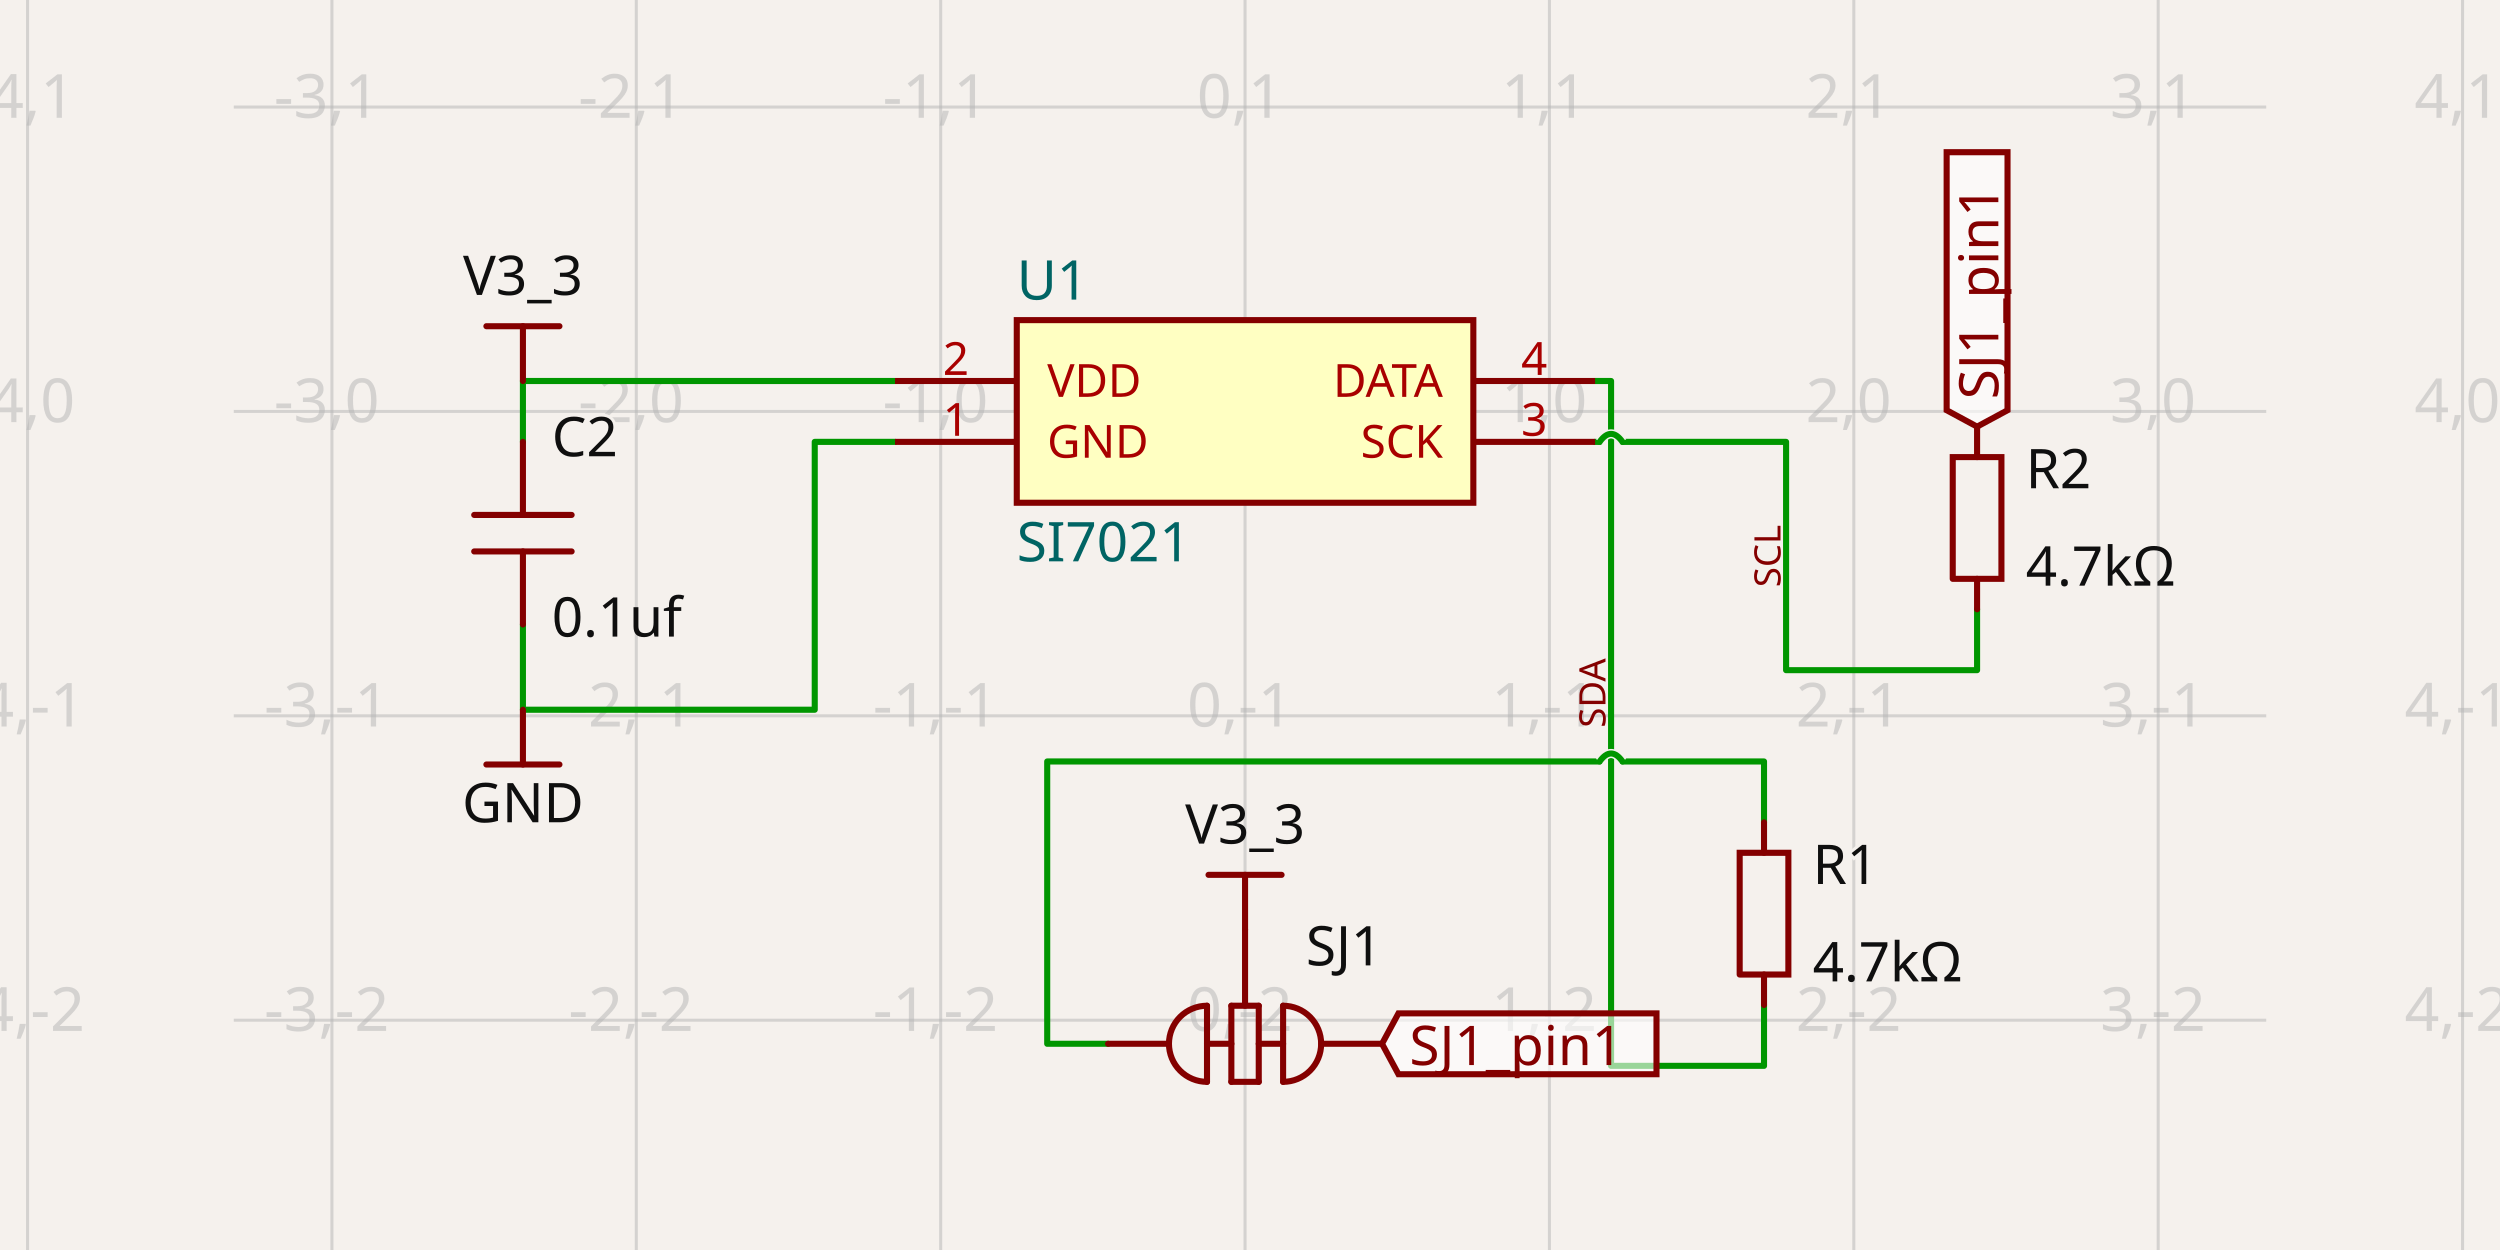
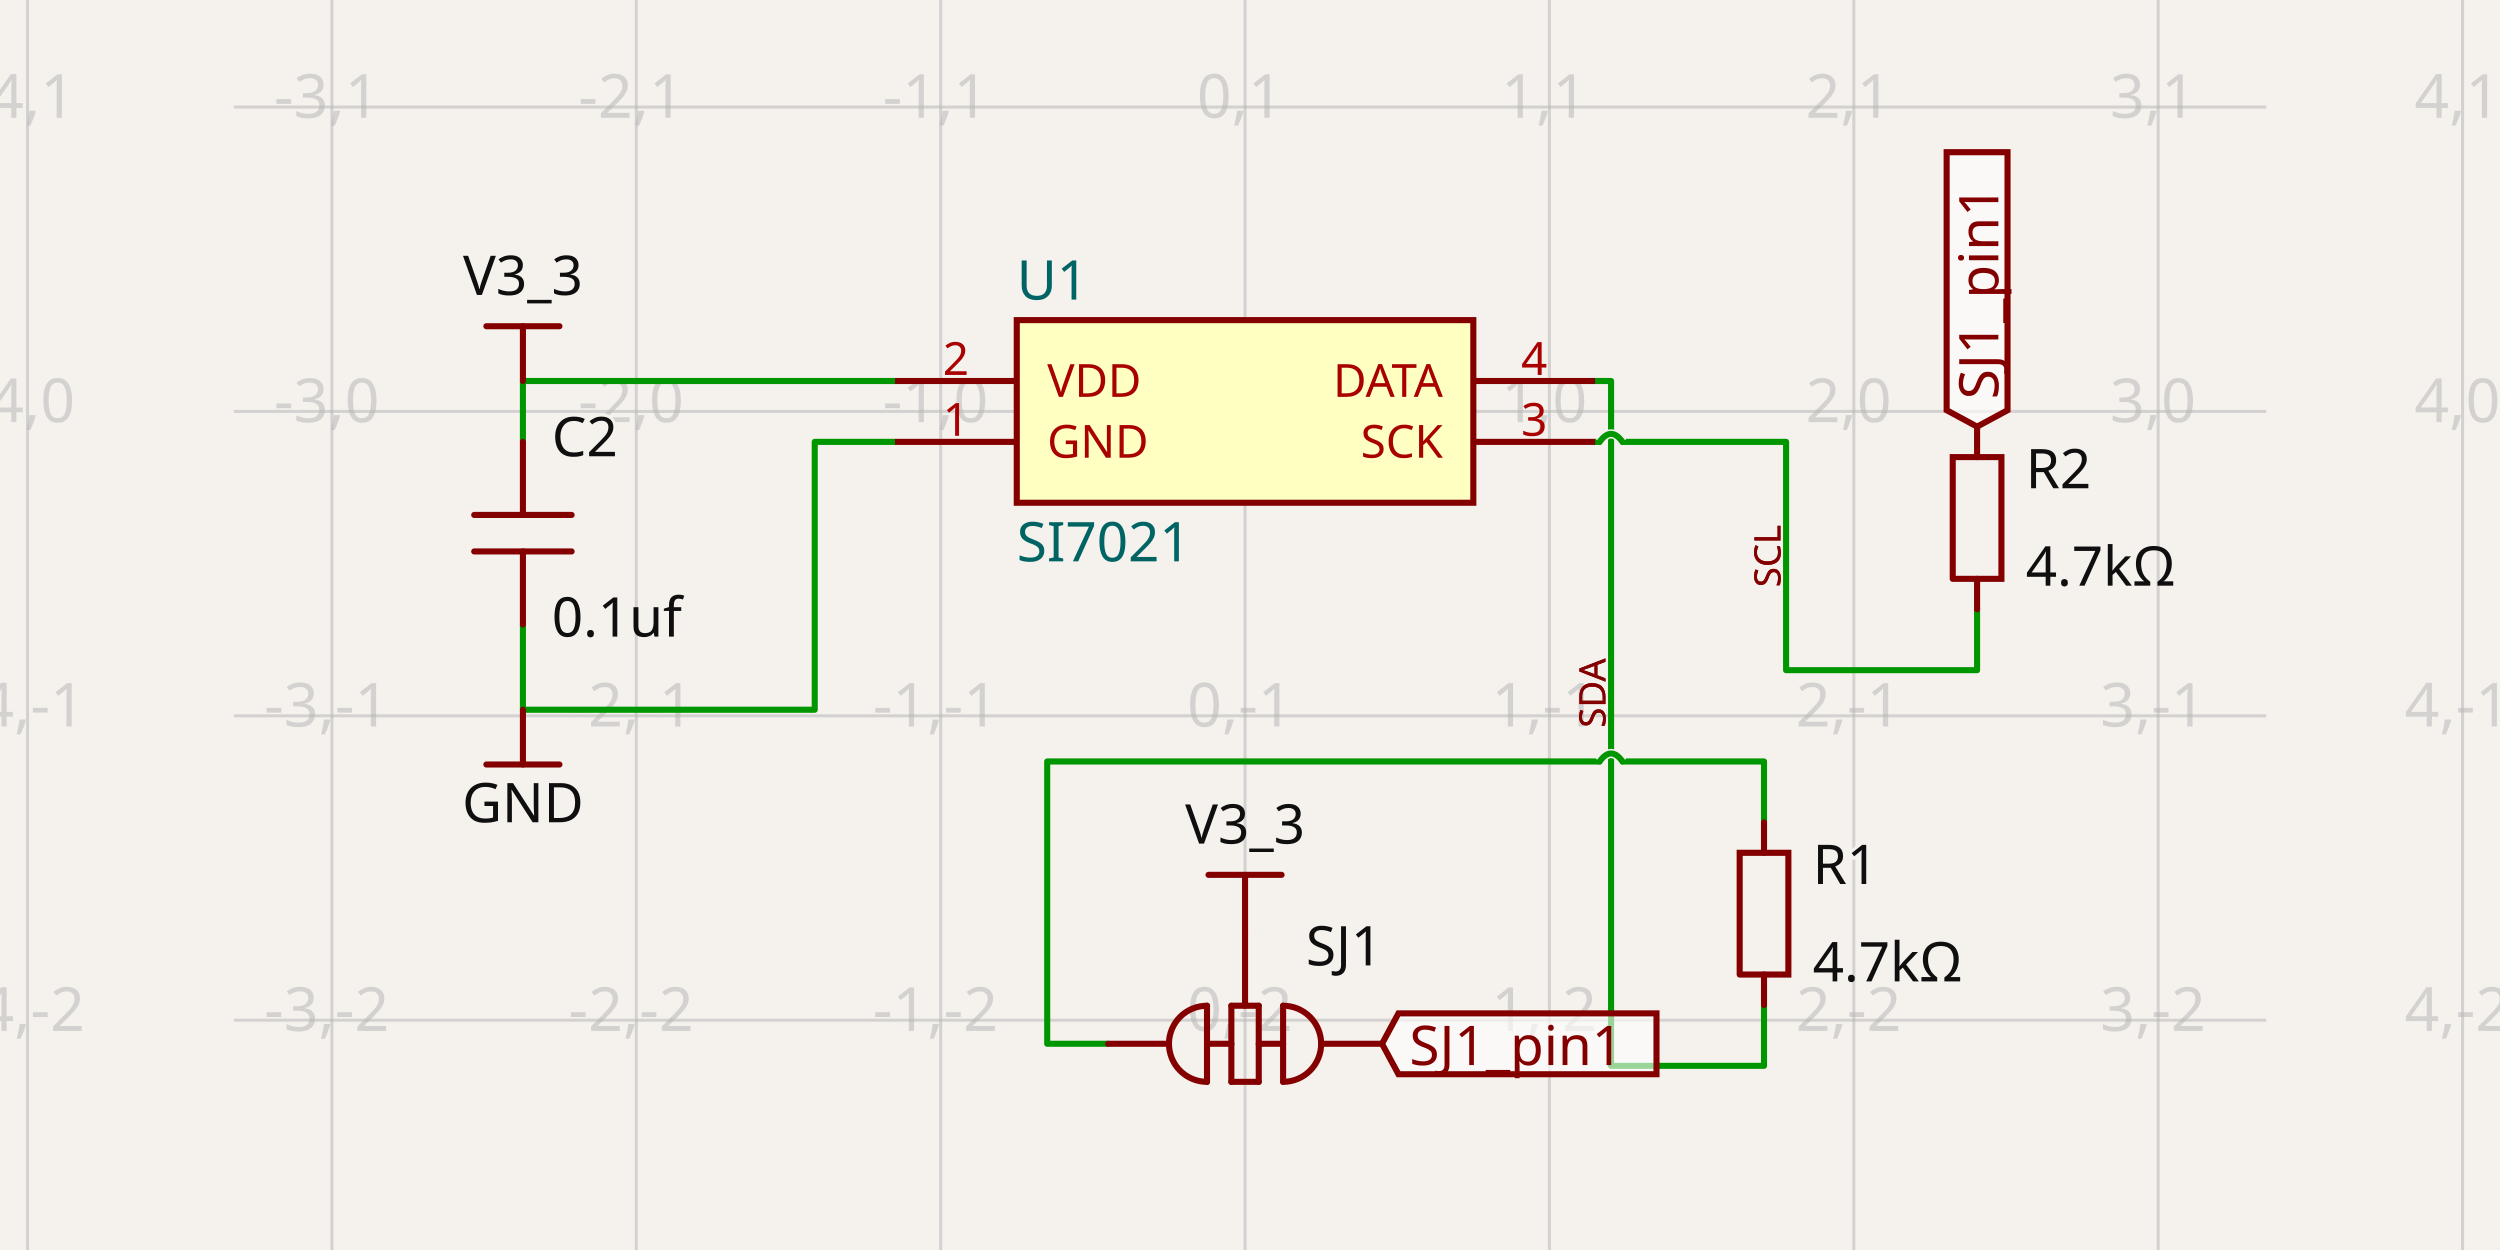
- <svg xmlns="http://www.w3.org/2000/svg" class="tscircuit-schematic" width="1200" height="600" style="background-color: rgb(245, 241, 237)" data-real-to-screen-transform="matrix(146.1015243259,0,0,-146.1015243259,597.6258502297,197.4903004821)" data-software-used-string="@tscircuit/core@0.0.1705">
+ <svg xmlns="http://www.w3.org/2000/svg" class="tscircuit-schematic" width="1200" height="600" style="background-color: rgb(245, 241, 237)" data-real-to-screen-transform="matrix(146.1015243259,0,0,-146.1015243259,597.6258502297,197.4903004821)" data-software-used-string="@tscircuit/core@0.0.1741">
  <style>
              .boundary { fill: rgb(245, 241, 237); }
              .schematic-boundary { fill: none; stroke: #fff; }
              .component { fill: none; stroke: rgb(132, 0, 0); }
              .chip { fill: rgb(255, 255, 194); stroke: rgb(132, 0, 0); }
              .component-pin { fill: none; stroke: rgb(132, 0, 0); }
              .text { font-family: sans-serif; fill: rgb(0, 150, 0); }
              .pin-number { fill: rgb(169, 0, 0); }
              .port-label { fill: rgb(0, 100, 100); }
              .component-name { fill: rgb(0, 100, 100); }
              
            </style>
  <rect class="boundary" x="0" y="0" width="1200" height="600" />
  <g class="grid sch-grid">
    <line x1="13.22" y1="600" x2="13.22" y2="-2.987121661135461e-11" stroke="rgb(181, 181, 181)" stroke-width="1.461" stroke-opacity="0.5" />
    <line x1="159.321" y1="600" x2="159.321" y2="-2.987121661135461e-11" stroke="rgb(181, 181, 181)" stroke-width="1.461" stroke-opacity="0.5" />
    <line x1="305.423" y1="600" x2="305.423" y2="-2.987121661135461e-11" stroke="rgb(181, 181, 181)" stroke-width="1.461" stroke-opacity="0.5" />
    <line x1="451.524" y1="600" x2="451.524" y2="-2.987121661135461e-11" stroke="rgb(181, 181, 181)" stroke-width="1.461" stroke-opacity="0.5" />
    <line x1="597.626" y1="600" x2="597.626" y2="-2.987121661135461e-11" stroke="rgb(181, 181, 181)" stroke-width="1.461" stroke-opacity="0.5" />
    <line x1="743.727" y1="600" x2="743.727" y2="-2.987121661135461e-11" stroke="rgb(181, 181, 181)" stroke-width="1.461" stroke-opacity="0.5" />
    <line x1="889.829" y1="600" x2="889.829" y2="-2.987121661135461e-11" stroke="rgb(181, 181, 181)" stroke-width="1.461" stroke-opacity="0.5" />
    <line x1="1035.93" y1="600" x2="1035.93" y2="-2.987121661135461e-11" stroke="rgb(181, 181, 181)" stroke-width="1.461" stroke-opacity="0.5" />
    <line x1="1182.032" y1="600" x2="1182.032" y2="-2.987121661135461e-11" stroke="rgb(181, 181, 181)" stroke-width="1.461" stroke-opacity="0.5" />
    <line x1="112.204" y1="635.795" x2="1087.796" y2="635.795" stroke="rgb(181, 181, 181)" stroke-width="1.461" stroke-opacity="0.5" />
    <line x1="112.204" y1="489.693" x2="1087.796" y2="489.693" stroke="rgb(181, 181, 181)" stroke-width="1.461" stroke-opacity="0.5" />
    <line x1="112.204" y1="343.592" x2="1087.796" y2="343.592" stroke="rgb(181, 181, 181)" stroke-width="1.461" stroke-opacity="0.5" />
    <line x1="112.204" y1="197.49" x2="1087.796" y2="197.49" stroke="rgb(181, 181, 181)" stroke-width="1.461" stroke-opacity="0.5" />
    <line x1="112.204" y1="51.389" x2="1087.796" y2="51.389" stroke="rgb(181, 181, 181)" stroke-width="1.461" stroke-opacity="0.5" />
    <line x1="112.204" y1="-94.713" x2="1087.796" y2="-94.713" stroke="rgb(181, 181, 181)" stroke-width="1.461" stroke-opacity="0.5" />
    <text x="10.72" y="630.795" fill="rgb(181, 181, 181)" font-size="29.22" fill-opacity="0.5" text-anchor="middle" dominant-baseline="middle" font-family="sans-serif">-4,-3</text>
    <text x="10.72" y="484.693" fill="rgb(181, 181, 181)" font-size="29.22" fill-opacity="0.5" text-anchor="middle" dominant-baseline="middle" font-family="sans-serif">-4,-2</text>
    <text x="10.72" y="338.592" fill="rgb(181, 181, 181)" font-size="29.22" fill-opacity="0.5" text-anchor="middle" dominant-baseline="middle" font-family="sans-serif">-4,-1</text>
    <text x="10.72" y="192.49" fill="rgb(181, 181, 181)" font-size="29.22" fill-opacity="0.5" text-anchor="middle" dominant-baseline="middle" font-family="sans-serif">-4,0</text>
    <text x="10.72" y="46.389" fill="rgb(181, 181, 181)" font-size="29.22" fill-opacity="0.5" text-anchor="middle" dominant-baseline="middle" font-family="sans-serif">-4,1</text>
    <text x="10.72" y="-99.713" fill="rgb(181, 181, 181)" font-size="29.22" fill-opacity="0.5" text-anchor="middle" dominant-baseline="middle" font-family="sans-serif">-4,2</text>
    <text x="156.821" y="630.795" fill="rgb(181, 181, 181)" font-size="29.22" fill-opacity="0.5" text-anchor="middle" dominant-baseline="middle" font-family="sans-serif">-3,-3</text>
    <text x="156.821" y="484.693" fill="rgb(181, 181, 181)" font-size="29.22" fill-opacity="0.5" text-anchor="middle" dominant-baseline="middle" font-family="sans-serif">-3,-2</text>
    <text x="156.821" y="338.592" fill="rgb(181, 181, 181)" font-size="29.22" fill-opacity="0.5" text-anchor="middle" dominant-baseline="middle" font-family="sans-serif">-3,-1</text>
    <text x="156.821" y="192.49" fill="rgb(181, 181, 181)" font-size="29.22" fill-opacity="0.5" text-anchor="middle" dominant-baseline="middle" font-family="sans-serif">-3,0</text>
    <text x="156.821" y="46.389" fill="rgb(181, 181, 181)" font-size="29.22" fill-opacity="0.5" text-anchor="middle" dominant-baseline="middle" font-family="sans-serif">-3,1</text>
    <text x="156.821" y="-99.713" fill="rgb(181, 181, 181)" font-size="29.22" fill-opacity="0.5" text-anchor="middle" dominant-baseline="middle" font-family="sans-serif">-3,2</text>
    <text x="302.923" y="630.795" fill="rgb(181, 181, 181)" font-size="29.22" fill-opacity="0.5" text-anchor="middle" dominant-baseline="middle" font-family="sans-serif">-2,-3</text>
    <text x="302.923" y="484.693" fill="rgb(181, 181, 181)" font-size="29.22" fill-opacity="0.5" text-anchor="middle" dominant-baseline="middle" font-family="sans-serif">-2,-2</text>
    <text x="302.923" y="338.592" fill="rgb(181, 181, 181)" font-size="29.22" fill-opacity="0.5" text-anchor="middle" dominant-baseline="middle" font-family="sans-serif">-2,-1</text>
    <text x="302.923" y="192.49" fill="rgb(181, 181, 181)" font-size="29.22" fill-opacity="0.5" text-anchor="middle" dominant-baseline="middle" font-family="sans-serif">-2,0</text>
    <text x="302.923" y="46.389" fill="rgb(181, 181, 181)" font-size="29.22" fill-opacity="0.5" text-anchor="middle" dominant-baseline="middle" font-family="sans-serif">-2,1</text>
    <text x="302.923" y="-99.713" fill="rgb(181, 181, 181)" font-size="29.22" fill-opacity="0.5" text-anchor="middle" dominant-baseline="middle" font-family="sans-serif">-2,2</text>
    <text x="449.024" y="630.795" fill="rgb(181, 181, 181)" font-size="29.22" fill-opacity="0.5" text-anchor="middle" dominant-baseline="middle" font-family="sans-serif">-1,-3</text>
    <text x="449.024" y="484.693" fill="rgb(181, 181, 181)" font-size="29.22" fill-opacity="0.5" text-anchor="middle" dominant-baseline="middle" font-family="sans-serif">-1,-2</text>
    <text x="449.024" y="338.592" fill="rgb(181, 181, 181)" font-size="29.22" fill-opacity="0.5" text-anchor="middle" dominant-baseline="middle" font-family="sans-serif">-1,-1</text>
    <text x="449.024" y="192.49" fill="rgb(181, 181, 181)" font-size="29.22" fill-opacity="0.5" text-anchor="middle" dominant-baseline="middle" font-family="sans-serif">-1,0</text>
    <text x="449.024" y="46.389" fill="rgb(181, 181, 181)" font-size="29.22" fill-opacity="0.5" text-anchor="middle" dominant-baseline="middle" font-family="sans-serif">-1,1</text>
    <text x="449.024" y="-99.713" fill="rgb(181, 181, 181)" font-size="29.22" fill-opacity="0.5" text-anchor="middle" dominant-baseline="middle" font-family="sans-serif">-1,2</text>
    <text x="595.126" y="630.795" fill="rgb(181, 181, 181)" font-size="29.22" fill-opacity="0.5" text-anchor="middle" dominant-baseline="middle" font-family="sans-serif">0,-3</text>
    <text x="595.126" y="484.693" fill="rgb(181, 181, 181)" font-size="29.22" fill-opacity="0.5" text-anchor="middle" dominant-baseline="middle" font-family="sans-serif">0,-2</text>
    <text x="595.126" y="338.592" fill="rgb(181, 181, 181)" font-size="29.22" fill-opacity="0.5" text-anchor="middle" dominant-baseline="middle" font-family="sans-serif">0,-1</text>
    <text x="595.126" y="192.49" fill="rgb(181, 181, 181)" font-size="29.22" fill-opacity="0.5" text-anchor="middle" dominant-baseline="middle" font-family="sans-serif">0,0</text>
    <text x="595.126" y="46.389" fill="rgb(181, 181, 181)" font-size="29.22" fill-opacity="0.5" text-anchor="middle" dominant-baseline="middle" font-family="sans-serif">0,1</text>
    <text x="595.126" y="-99.713" fill="rgb(181, 181, 181)" font-size="29.22" fill-opacity="0.5" text-anchor="middle" dominant-baseline="middle" font-family="sans-serif">0,2</text>
    <text x="741.227" y="630.795" fill="rgb(181, 181, 181)" font-size="29.22" fill-opacity="0.5" text-anchor="middle" dominant-baseline="middle" font-family="sans-serif">1,-3</text>
    <text x="741.227" y="484.693" fill="rgb(181, 181, 181)" font-size="29.22" fill-opacity="0.5" text-anchor="middle" dominant-baseline="middle" font-family="sans-serif">1,-2</text>
    <text x="741.227" y="338.592" fill="rgb(181, 181, 181)" font-size="29.22" fill-opacity="0.5" text-anchor="middle" dominant-baseline="middle" font-family="sans-serif">1,-1</text>
    <text x="741.227" y="192.49" fill="rgb(181, 181, 181)" font-size="29.22" fill-opacity="0.5" text-anchor="middle" dominant-baseline="middle" font-family="sans-serif">1,0</text>
    <text x="741.227" y="46.389" fill="rgb(181, 181, 181)" font-size="29.22" fill-opacity="0.5" text-anchor="middle" dominant-baseline="middle" font-family="sans-serif">1,1</text>
    <text x="741.227" y="-99.713" fill="rgb(181, 181, 181)" font-size="29.22" fill-opacity="0.5" text-anchor="middle" dominant-baseline="middle" font-family="sans-serif">1,2</text>
    <text x="887.329" y="630.795" fill="rgb(181, 181, 181)" font-size="29.22" fill-opacity="0.5" text-anchor="middle" dominant-baseline="middle" font-family="sans-serif">2,-3</text>
    <text x="887.329" y="484.693" fill="rgb(181, 181, 181)" font-size="29.22" fill-opacity="0.5" text-anchor="middle" dominant-baseline="middle" font-family="sans-serif">2,-2</text>
    <text x="887.329" y="338.592" fill="rgb(181, 181, 181)" font-size="29.22" fill-opacity="0.5" text-anchor="middle" dominant-baseline="middle" font-family="sans-serif">2,-1</text>
    <text x="887.329" y="192.49" fill="rgb(181, 181, 181)" font-size="29.22" fill-opacity="0.5" text-anchor="middle" dominant-baseline="middle" font-family="sans-serif">2,0</text>
    <text x="887.329" y="46.389" fill="rgb(181, 181, 181)" font-size="29.22" fill-opacity="0.5" text-anchor="middle" dominant-baseline="middle" font-family="sans-serif">2,1</text>
    <text x="887.329" y="-99.713" fill="rgb(181, 181, 181)" font-size="29.22" fill-opacity="0.5" text-anchor="middle" dominant-baseline="middle" font-family="sans-serif">2,2</text>
    <text x="1033.43" y="630.795" fill="rgb(181, 181, 181)" font-size="29.22" fill-opacity="0.5" text-anchor="middle" dominant-baseline="middle" font-family="sans-serif">3,-3</text>
    <text x="1033.43" y="484.693" fill="rgb(181, 181, 181)" font-size="29.22" fill-opacity="0.5" text-anchor="middle" dominant-baseline="middle" font-family="sans-serif">3,-2</text>
    <text x="1033.43" y="338.592" fill="rgb(181, 181, 181)" font-size="29.22" fill-opacity="0.5" text-anchor="middle" dominant-baseline="middle" font-family="sans-serif">3,-1</text>
    <text x="1033.43" y="192.49" fill="rgb(181, 181, 181)" font-size="29.22" fill-opacity="0.5" text-anchor="middle" dominant-baseline="middle" font-family="sans-serif">3,0</text>
    <text x="1033.43" y="46.389" fill="rgb(181, 181, 181)" font-size="29.22" fill-opacity="0.5" text-anchor="middle" dominant-baseline="middle" font-family="sans-serif">3,1</text>
    <text x="1033.43" y="-99.713" fill="rgb(181, 181, 181)" font-size="29.22" fill-opacity="0.5" text-anchor="middle" dominant-baseline="middle" font-family="sans-serif">3,2</text>
    <text x="1179.532" y="630.795" fill="rgb(181, 181, 181)" font-size="29.22" fill-opacity="0.5" text-anchor="middle" dominant-baseline="middle" font-family="sans-serif">4,-3</text>
    <text x="1179.532" y="484.693" fill="rgb(181, 181, 181)" font-size="29.22" fill-opacity="0.5" text-anchor="middle" dominant-baseline="middle" font-family="sans-serif">4,-2</text>
    <text x="1179.532" y="338.592" fill="rgb(181, 181, 181)" font-size="29.22" fill-opacity="0.5" text-anchor="middle" dominant-baseline="middle" font-family="sans-serif">4,-1</text>
    <text x="1179.532" y="192.49" fill="rgb(181, 181, 181)" font-size="29.22" fill-opacity="0.5" text-anchor="middle" dominant-baseline="middle" font-family="sans-serif">4,0</text>
    <text x="1179.532" y="46.389" fill="rgb(181, 181, 181)" font-size="29.22" fill-opacity="0.5" text-anchor="middle" dominant-baseline="middle" font-family="sans-serif">4,1</text>
    <text x="1179.532" y="-99.713" fill="rgb(181, 181, 181)" font-size="29.22" fill-opacity="0.5" text-anchor="middle" dominant-baseline="middle" font-family="sans-serif">4,2</text>
  </g>
  <g class="trace sch-trace" data-layer="base" data-circuit-json-type="schematic_trace" data-schematic-trace-id="schematic_trace_0" data-subcircuit-connectivity-map-key="unnamedsubcircuitsubcircuit_source_group_0_connectivity_net1">
    <path d="M 251 212.1 L 251 200.412 L 251 182.88 L 429.609 182.88" class="trace-invisible-hover-outline sch-trace-hitbox" stroke="rgb(0, 150, 0)" fill="none" stroke-width="23.376px" stroke-linecap="round" opacity="0" stroke-linejoin="round" />
    <path class="sch-trace-path" d="M 251 212.1 L 251 200.412 L 251 182.88 L 429.609 182.88" stroke="rgb(0, 150, 0)" fill="none" stroke-width="2.922px" stroke-linecap="round" stroke-linejoin="round" />
  </g>
  <g class="trace sch-trace" data-layer="base" data-circuit-json-type="schematic_trace" data-schematic-trace-id="schematic_trace_1" data-subcircuit-connectivity-map-key="unnamedsubcircuitsubcircuit_source_group_0_connectivity_net2">
    <path d="M 949 292.456 L 949 321.677 L 857.321 321.677 L 857.321 212.1 L 778.792 212.1M 767.834 212.1 L 765.643 212.1" class="trace-invisible-hover-outline sch-trace-hitbox" stroke="rgb(0, 150, 0)" fill="none" stroke-width="23.376px" stroke-linecap="round" opacity="0" stroke-linejoin="round" />
    <path class="sch-trace-path" d="M 949 292.456 L 949 321.677 L 857.321 321.677 L 857.321 212.1 L 778.792 212.1M 767.834 212.1 L 765.643 212.1" stroke="rgb(0, 150, 0)" fill="none" stroke-width="2.922px" stroke-linecap="round" stroke-linejoin="round" />
  </g>
  <g class="trace sch-trace" data-layer="base" data-circuit-json-type="schematic_trace" data-schematic-trace-id="schematic_trace_2" data-subcircuit-connectivity-map-key="unnamedsubcircuitsubcircuit_source_group_0_connectivity_net4">
    <path d="M 531.88 501.016 L 502.66 501.016 L 502.66 365.507 L 767.834 365.507M 778.792 365.507 L 846.729 365.507 L 846.729 394.727" class="trace-invisible-hover-outline sch-trace-hitbox" stroke="rgb(0, 150, 0)" fill="none" stroke-width="23.376px" stroke-linecap="round" opacity="0" stroke-linejoin="round" />
    <path class="sch-trace-path" d="M 531.88 501.016 L 502.66 501.016 L 502.66 365.507 L 767.834 365.507M 778.792 365.507 L 846.729 365.507 L 846.729 394.727" stroke="rgb(0, 150, 0)" fill="none" stroke-width="2.922px" stroke-linecap="round" stroke-linejoin="round" />
  </g>
  <g class="trace sch-trace" data-layer="base" data-circuit-json-type="schematic_trace" data-schematic-trace-id="schematic_trace_3" data-subcircuit-connectivity-map-key="unnamedsubcircuitsubcircuit_source_group_0_connectivity_net0">
    <path d="M 429.609 212.1 L 391.075 212.1 L 391.075 340.67 L 251 340.67 L 251 311.449 L 251 299.761" class="trace-invisible-hover-outline sch-trace-hitbox" stroke="rgb(0, 150, 0)" fill="none" stroke-width="23.376px" stroke-linecap="round" opacity="0" stroke-linejoin="round" />
    <path class="sch-trace-path" d="M 429.609 212.1 L 391.075 212.1 L 391.075 340.67 L 251 340.67 L 251 311.449 L 251 299.761" stroke="rgb(0, 150, 0)" fill="none" stroke-width="2.922px" stroke-linecap="round" stroke-linejoin="round" />
  </g>
  <g class="trace sch-trace" data-layer="base" data-circuit-json-type="schematic_trace" data-schematic-trace-id="schematic_trace_4" data-subcircuit-connectivity-map-key="unnamedsubcircuitsubcircuit_source_group_0_connectivity_net3">
    <path d="M 846.729 482.388 L 846.729 511.609 L 773.313 511.609 L 773.313 182.88 L 765.643 182.88" class="trace-invisible-hover-outline sch-trace-hitbox" stroke="rgb(0, 150, 0)" fill="none" stroke-width="23.376px" stroke-linecap="round" opacity="0" stroke-linejoin="round" />
    <path class="sch-trace-path" d="M 846.729 482.388 L 846.729 511.609 L 773.313 511.609 L 773.313 182.88 L 765.643 182.88" stroke="rgb(0, 150, 0)" fill="none" stroke-width="2.922px" stroke-linecap="round" stroke-linejoin="round" />
  </g>
  <g class="trace-overlays sch-trace-overlays" data-layer="overlay" data-circuit-json-type="schematic_trace" data-schematic-trace-id="schematic_trace_0" data-subcircuit-connectivity-map-key="unnamedsubcircuitsubcircuit_source_group_0_connectivity_net1" />
  <g class="trace-overlays sch-trace-overlays" data-layer="overlay" data-circuit-json-type="schematic_trace" data-schematic-trace-id="schematic_trace_1" data-subcircuit-connectivity-map-key="unnamedsubcircuitsubcircuit_source_group_0_connectivity_net2">
    <path class="trace-crossing-outline sch-trace-crossing-outline" d="M 778.792 212.1 Q 773.313 204.43 767.834 212.1" stroke="rgb(245, 241, 237)" fill="none" stroke-width="4.383px" stroke-linecap="butt" />
    <path class="sch-trace-crossing-path" d="M 778.792 212.1 Q 773.313 204.43 767.834 212.1" stroke="rgb(0, 150, 0)" fill="none" stroke-width="2.922px" stroke-linecap="round" />
  </g>
  <g class="trace-overlays sch-trace-overlays" data-layer="overlay" data-circuit-json-type="schematic_trace" data-schematic-trace-id="schematic_trace_2" data-subcircuit-connectivity-map-key="unnamedsubcircuitsubcircuit_source_group_0_connectivity_net4">
    <path class="trace-crossing-outline sch-trace-crossing-outline" d="M 767.834 365.507 Q 773.313 357.837 778.792 365.507" stroke="rgb(245, 241, 237)" fill="none" stroke-width="4.383px" stroke-linecap="butt" />
    <path class="sch-trace-crossing-path" d="M 767.834 365.507 Q 773.313 357.837 778.792 365.507" stroke="rgb(0, 150, 0)" fill="none" stroke-width="2.922px" stroke-linecap="round" />
  </g>
  <g class="trace-overlays sch-trace-overlays" data-layer="overlay" data-circuit-json-type="schematic_trace" data-schematic-trace-id="schematic_trace_3" data-subcircuit-connectivity-map-key="unnamedsubcircuitsubcircuit_source_group_0_connectivity_net0" />
  <g class="trace-overlays sch-trace-overlays" data-layer="overlay" data-circuit-json-type="schematic_trace" data-schematic-trace-id="schematic_trace_4" data-subcircuit-connectivity-map-key="unnamedsubcircuitsubcircuit_source_group_0_connectivity_net3" />
  <g class="sch-component" data-circuit-json-type="schematic_component" data-schematic-component-id="schematic_component_0">
    <rect class="component chip sch-component-body" x="488.05" y="153.66" width="219.152" height="87.661" stroke-width="2.922px" fill="rgb(255, 255, 194)" stroke="rgb(132, 0, 0)" />
    <rect class="component-overlay sch-component-overlay" x="488.05" y="153.66" width="219.152" height="87.661" fill="transparent" />
    <text class="sch-text" x="488.05" y="260.314" fill="#006464" text-anchor="start" dominant-baseline="middle" font-family="sans-serif" font-size="26.298px" transform="rotate(0, 488.0497, 260.314)">SI7021</text>
    <text class="sch-text" x="488.05" y="134.667" fill="#006464" text-anchor="start" dominant-baseline="middle" font-family="sans-serif" font-size="26.298px" transform="rotate(0, 488.0497, 134.6666)">U1</text>
    <line class="component-pin sch-component-pin sch-port-line" x1="488.05" y1="212.1" x2="429.609" y2="212.1" stroke-width="2.922px" />
    <g class="sch-port" data-schematic-port-id="source_port_0">
      <rect x="426.687" y="209.178" width="5.844" height="5.844" opacity="0" />
    </g>
    <text class="pin-number sch-pin-number" x="458.829" y="209.178" style="font-family: sans-serif;" fill="rgb(169, 0, 0)" text-anchor="middle" dominant-baseline="auto" font-size="21.915px" transform="">1</text>
    <text class="pin-number sch-pin-label" x="502.66" y="212.1" style="font-family: sans-serif;" fill="rgb(169, 0, 0)" text-anchor="start" dominant-baseline="middle" font-size="21.915px" transform="">GND</text>
    <line class="component-pin sch-component-pin sch-port-line" x1="488.05" y1="182.88" x2="429.609" y2="182.88" stroke-width="2.922px" />
    <g class="sch-port" data-schematic-port-id="source_port_1">
      <rect x="426.687" y="179.958" width="5.844" height="5.844" opacity="0" />
    </g>
    <text class="pin-number sch-pin-number" x="458.829" y="179.958" style="font-family: sans-serif;" fill="rgb(169, 0, 0)" text-anchor="middle" dominant-baseline="auto" font-size="21.915px" transform="">2</text>
    <text class="pin-number sch-pin-label" x="502.66" y="182.88" style="font-family: sans-serif;" fill="rgb(169, 0, 0)" text-anchor="start" dominant-baseline="middle" font-size="21.915px" transform="">VDD</text>
    <line class="component-pin sch-component-pin sch-port-line" x1="707.202" y1="212.1" x2="765.643" y2="212.1" stroke-width="2.922px" />
    <g class="sch-port" data-schematic-port-id="source_port_2">
      <rect x="762.721" y="209.178" width="5.844" height="5.844" opacity="0" />
    </g>
    <text class="pin-number sch-pin-number" x="736.422" y="209.178" style="font-family: sans-serif;" fill="rgb(169, 0, 0)" text-anchor="middle" dominant-baseline="auto" font-size="21.915px" transform="">3</text>
    <text class="pin-number sch-pin-label" x="692.592" y="212.1" style="font-family: sans-serif;" fill="rgb(169, 0, 0)" text-anchor="end" dominant-baseline="middle" font-size="21.915px" transform="">SCK</text>
    <line class="component-pin sch-component-pin sch-port-line" x1="707.202" y1="182.88" x2="765.643" y2="182.88" stroke-width="2.922px" />
    <g class="sch-port" data-schematic-port-id="source_port_3">
      <rect x="762.721" y="179.958" width="5.844" height="5.844" opacity="0" />
    </g>
    <text class="pin-number sch-pin-number" x="736.422" y="179.958" style="font-family: sans-serif;" fill="rgb(169, 0, 0)" text-anchor="middle" dominant-baseline="auto" font-size="21.915px" transform="">4</text>
    <text class="pin-number sch-pin-label" x="692.592" y="182.88" style="font-family: sans-serif;" fill="rgb(169, 0, 0)" text-anchor="end" dominant-baseline="middle" font-size="21.915px" transform="">DATA</text>
  </g>
  <g class="sch-component" data-circuit-json-type="schematic_component" data-schematic-component-id="schematic_component_1">
    <rect class="component-overlay sch-component-overlay" x="227.621" y="212.1" width="46.758" height="87.661" fill="transparent" />
    <path class="sch-component-symbol-path" d="M 251 212.1 L 251 247.165" stroke="rgb(132, 0, 0)" fill="none" stroke-width="2.922px" stroke-linecap="round" />
    <path class="sch-component-symbol-path" d="M 251 264.697 L 251 299.761" stroke="rgb(132, 0, 0)" fill="none" stroke-width="2.922px" stroke-linecap="round" />
    <path class="sch-component-symbol-path" d="M 227.621 247.165 L 274.379 247.165" stroke="rgb(132, 0, 0)" fill="none" stroke-width="2.922px" stroke-linecap="round" />
    <path class="sch-component-symbol-path" d="M 227.621 264.697 L 274.379 264.697" stroke="rgb(132, 0, 0)" fill="none" stroke-width="2.922px" stroke-linecap="round" />
    <text class="sch-component-name sch-component-text" x="264.88" y="226.711" stroke="rgb(245, 241, 237)" stroke-width="2.922px" paint-order="stroke" fill="rgb(15, 15, 15)" font-family="sans-serif" text-anchor="start" dominant-baseline="ideographic" font-size="26.298px">C2</text>
    <text class="sch-component-text" x="264.88" y="285.151" fill="rgb(15, 15, 15)" font-family="sans-serif" text-anchor="start" dominant-baseline="hanging" font-size="26.298px">0.1uf</text>
  </g>
  <g class="sch-component" data-circuit-json-type="schematic_component" data-schematic-component-id="schematic_component_2">
    <rect class="component-overlay sch-component-overlay" x="835.044" y="394.727" width="23.37" height="87.661" fill="transparent" />
    <path class="sch-component-symbol-path" d="M 846.729 482.388 L 846.729 467.775" stroke="rgb(132, 0, 0)" fill="none" stroke-width="2.922px" stroke-linecap="round" />
    <path class="sch-component-symbol-path" d="M 846.729 409.34 L 846.729 394.727" stroke="rgb(132, 0, 0)" fill="none" stroke-width="2.922px" stroke-linecap="round" />
    <path class="sch-component-symbol-path" d="M 835.044 467.775 L 835.044 409.34 L 858.414 409.34 L 858.414 467.775 L 835.044 467.775" stroke="rgb(132, 0, 0)" fill="none" stroke-width="2.922px" stroke-linecap="round" />
    <text class="sch-component-name sch-component-text" x="870.105" y="415.182" stroke="rgb(245, 241, 237)" stroke-width="2.922px" paint-order="stroke" fill="rgb(15, 15, 15)" font-family="sans-serif" text-anchor="start" dominant-baseline="middle" font-size="26.298px">R1</text>
    <text class="sch-component-text" x="870.105" y="461.934" fill="rgb(15, 15, 15)" font-family="sans-serif" text-anchor="start" dominant-baseline="middle" font-size="26.298px">4.7kΩ</text>
  </g>
  <g class="sch-component" data-circuit-json-type="schematic_component" data-schematic-component-id="schematic_component_3">
    <rect class="component-overlay sch-component-overlay" x="937.315" y="204.795" width="23.37" height="87.661" fill="transparent" />
    <path class="sch-component-symbol-path" d="M 949 292.456 L 949 277.843" stroke="rgb(132, 0, 0)" fill="none" stroke-width="2.922px" stroke-linecap="round" />
    <path class="sch-component-symbol-path" d="M 949 219.408 L 949 204.795" stroke="rgb(132, 0, 0)" fill="none" stroke-width="2.922px" stroke-linecap="round" />
    <path class="sch-component-symbol-path" d="M 937.315 277.843 L 937.315 219.408 L 960.685 219.408 L 960.685 277.843 L 937.315 277.843" stroke="rgb(132, 0, 0)" fill="none" stroke-width="2.922px" stroke-linecap="round" />
    <text class="sch-component-name sch-component-text" x="972.376" y="225.25" stroke="rgb(245, 241, 237)" stroke-width="2.922px" paint-order="stroke" fill="rgb(15, 15, 15)" font-family="sans-serif" text-anchor="start" dominant-baseline="middle" font-size="26.298px">R2</text>
    <text class="sch-component-text" x="972.376" y="272.002" fill="rgb(15, 15, 15)" font-family="sans-serif" text-anchor="start" dominant-baseline="middle" font-size="26.298px">4.7kΩ</text>
  </g>
  <g class="sch-component" data-circuit-json-type="schematic_component" data-schematic-component-id="schematic_component_4">
    <rect class="component-overlay sch-component-overlay" x="531.88" y="446.228" width="131.491" height="73.051" fill="transparent" />
    <path class="sch-component-symbol-path" d="M 634.151 501.016 L 663.372 501.016" stroke="rgb(132, 0, 0)" fill="none" stroke-width="2.922px" stroke-linecap="round" />
    <path class="sch-component-symbol-path" d="M 531.88 501.016 L 561.1 501.016" stroke="rgb(132, 0, 0)" fill="none" stroke-width="2.922px" stroke-linecap="round" />
    <path class="sch-component-symbol-path" d="M 597.626 482.754 L 597.626 446.228" stroke="rgb(132, 0, 0)" fill="none" stroke-width="2.922px" stroke-linecap="round" />
    <path class="sch-component-symbol-path" d="M 579.363 519.279 L 579.363 482.754" stroke="rgb(132, 0, 0)" fill="none" stroke-width="2.922px" stroke-linecap="round" />
    <path class="sch-component-symbol-path" d="M 591.051 519.279 L 591.051 482.754" stroke="rgb(132, 0, 0)" fill="none" stroke-width="2.922px" stroke-linecap="round" />
    <path class="sch-component-symbol-path" d="M 604.2 519.279 L 604.2 482.754" stroke="rgb(132, 0, 0)" fill="none" stroke-width="2.922px" stroke-linecap="round" />
    <path class="sch-component-symbol-path" d="M 591.051 519.279 L 604.2 519.279" stroke="rgb(132, 0, 0)" fill="none" stroke-width="2.922px" stroke-linecap="round" />
    <path class="sch-component-symbol-path" d="M 591.051 482.754 L 604.2 482.754" stroke="rgb(132, 0, 0)" fill="none" stroke-width="2.922px" stroke-linecap="round" />
    <path class="sch-component-symbol-path" d="M 615.889 519.279 L 615.889 482.754" stroke="rgb(132, 0, 0)" fill="none" stroke-width="2.922px" stroke-linecap="round" />
    <path class="sch-component-symbol-path" d="M 615.889 519.279 L 617.679 519.191 L 619.451 518.928 L 621.19 518.493 L 622.877 517.889 L 624.498 517.122 L 626.035 516.201 L 627.474 515.133 L 628.802 513.93 L 630.006 512.602 L 631.073 511.162 L 631.995 509.625 L 632.761 508.005 L 633.365 506.318 L 633.8 504.579 L 634.063 502.806 L 634.151 501.016 L 634.063 499.226 L 633.8 497.453 L 633.365 495.715 L 632.761 494.027 L 631.995 492.407 L 631.073 490.87 L 630.006 489.431 L 628.802 488.103 L 627.474 486.899 L 626.035 485.831 L 624.498 484.91 L 622.877 484.144 L 621.19 483.54 L 619.451 483.104 L 617.679 482.841 L 615.889 482.754" stroke="rgb(132, 0, 0)" fill="none" stroke-width="2.922px" stroke-linecap="round" />
    <path class="sch-component-symbol-path" d="M 579.363 519.279 L 577.573 519.191 L 575.8 518.928 L 574.062 518.493 L 572.374 517.889 L 570.754 517.122 L 569.217 516.201 L 567.777 515.133 L 566.45 513.93 L 565.246 512.602 L 564.178 511.162 L 563.257 509.625 L 562.491 508.005 L 561.887 506.318 L 561.451 504.579 L 561.188 502.806 L 561.1 501.016 L 561.188 499.226 L 561.451 497.453 L 561.887 495.715 L 562.491 494.027 L 563.257 492.407 L 564.178 490.87 L 565.246 489.431 L 566.45 488.103 L 567.777 486.899 L 569.217 485.831 L 570.754 484.91 L 572.374 484.144 L 574.062 483.54 L 575.8 483.104 L 577.573 482.841 L 579.363 482.754" stroke="rgb(132, 0, 0)" fill="none" stroke-width="2.922px" stroke-linecap="round" />
    <path class="sch-component-symbol-path" d="M 604.2 501.016 L 615.889 501.016" stroke="rgb(132, 0, 0)" fill="none" stroke-width="2.922px" stroke-linecap="round" />
    <path class="sch-component-symbol-path" d="M 579.363 501.016 L 591.051 501.016" stroke="rgb(132, 0, 0)" fill="none" stroke-width="2.922px" stroke-linecap="round" />
    <text class="sch-component-name sch-component-text" x="626.846" y="454.264" stroke="rgb(245, 241, 237)" stroke-width="2.922px" paint-order="stroke" fill="rgb(15, 15, 15)" font-family="sans-serif" text-anchor="start" dominant-baseline="middle" font-size="26.298px">SJ1</text>
  </g>
  <g class="schematic-port-hover sch-port-hover" data-schematic-port-id="source_port_0">
    <circle cx="429.609" cy="212.1" r="5.844" fill="red" opacity="0" />
  </g>
  <g class="schematic-port-hover sch-port-hover" data-schematic-port-id="source_port_1">
    <circle cx="429.609" cy="182.88" r="5.844" fill="red" opacity="0" />
  </g>
  <g class="schematic-port-hover sch-port-hover" data-schematic-port-id="source_port_2">
    <circle cx="765.643" cy="212.1" r="5.844" fill="red" opacity="0" />
  </g>
  <g class="schematic-port-hover sch-port-hover" data-schematic-port-id="source_port_3">
    <circle cx="765.643" cy="182.88" r="5.844" fill="red" opacity="0" />
  </g>
  <g class="schematic-port-hover sch-port-hover" data-schematic-port-id="source_port_4">
    <circle cx="251" cy="299.761" r="5.844" fill="red" opacity="0" />
  </g>
  <g class="schematic-port-hover sch-port-hover" data-schematic-port-id="source_port_5">
    <circle cx="251" cy="212.1" r="5.844" fill="red" opacity="0" />
  </g>
  <g class="schematic-port-hover sch-port-hover" data-schematic-port-id="source_port_6">
    <circle cx="846.729" cy="482.388" r="5.844" fill="red" opacity="0" />
  </g>
  <g class="schematic-port-hover sch-port-hover" data-schematic-port-id="source_port_7">
    <circle cx="846.729" cy="394.727" r="5.844" fill="red" opacity="0" />
  </g>
  <g class="schematic-port-hover sch-port-hover" data-schematic-port-id="source_port_8">
    <circle cx="949" cy="292.456" r="5.844" fill="red" opacity="0" />
  </g>
  <g class="schematic-port-hover sch-port-hover" data-schematic-port-id="source_port_9">
    <circle cx="949" cy="204.795" r="5.844" fill="red" opacity="0" />
  </g>
  <g class="schematic-port-hover sch-port-hover" data-schematic-port-id="source_port_10">
    <circle cx="663.372" cy="501.016" r="5.844" fill="red" opacity="0" />
  </g>
  <g class="schematic-port-hover sch-port-hover" data-schematic-port-id="source_port_11">
    <circle cx="597.626" cy="446.228" r="5.844" fill="red" opacity="0" />
  </g>
  <g class="schematic-port-hover sch-port-hover" data-schematic-port-id="source_port_12">
    <circle cx="531.88" cy="501.016" r="5.844" fill="red" opacity="0" />
  </g>
  <rect class="component-overlay sch-component-overlay sch-net-label-overlay" data-circuit-json-type="schematic_net_label" data-schematic-net-label-id="schematic_net_label_0" x="233.468" y="340.67" width="35.064" height="26.298" fill="transparent" />
  <path class="sch-net-label-symbol-path" data-circuit-json-type="schematic_net_label" data-schematic-net-label-id="schematic_net_label_0" d="M 233.468 366.968 L 268.532 366.968" stroke="rgb(132, 0, 0)" fill="none" stroke-width="2.922px" stroke-linecap="round" />
  <path class="sch-net-label-symbol-path" data-circuit-json-type="schematic_net_label" data-schematic-net-label-id="schematic_net_label_0" d="M 251 366.968 L 251 340.67" stroke="rgb(132, 0, 0)" fill="none" stroke-width="2.922px" stroke-linecap="round" />
  <text class="sch-net-label-symbol-text" data-circuit-json-type="schematic_net_label" data-schematic-net-label-id="schematic_net_label_0" x="251" y="374.273" fill="rgb(15, 15, 15)" font-family="sans-serif" text-anchor="middle" dominant-baseline="hanging" font-size="26.298px">GND</text>
  <rect class="component-overlay sch-component-overlay sch-net-label-overlay" data-circuit-json-type="schematic_net_label" data-schematic-net-label-id="schematic_net_label_1" x="233.468" y="156.582" width="35.064" height="26.298" fill="transparent" />
  <path class="sch-net-label-symbol-path" data-circuit-json-type="schematic_net_label" data-schematic-net-label-id="schematic_net_label_1" d="M 268.532 156.582 L 233.468 156.582" stroke="rgb(132, 0, 0)" fill="none" stroke-width="2.922px" stroke-linecap="round" />
  <path class="sch-net-label-symbol-path" data-circuit-json-type="schematic_net_label" data-schematic-net-label-id="schematic_net_label_1" d="M 251 156.582 L 251 182.88" stroke="rgb(132, 0, 0)" fill="none" stroke-width="2.922px" stroke-linecap="round" />
  <text class="sch-net-label-symbol-text" data-circuit-json-type="schematic_net_label" data-schematic-net-label-id="schematic_net_label_1" x="251" y="149.277" fill="rgb(15, 15, 15)" font-family="sans-serif" text-anchor="middle" dominant-baseline="ideographic" font-size="26.298px">V3_3</text>
  <rect class="component-overlay sch-component-overlay sch-net-label-overlay" data-circuit-json-type="schematic_net_label" data-schematic-net-label-id="schematic_net_label_2" x="580.094" y="419.93" width="35.064" height="26.298" fill="transparent" />
  <path class="sch-net-label-symbol-path" data-circuit-json-type="schematic_net_label" data-schematic-net-label-id="schematic_net_label_2" d="M 615.158 419.93 L 580.094 419.93" stroke="rgb(132, 0, 0)" fill="none" stroke-width="2.922px" stroke-linecap="round" />
  <path class="sch-net-label-symbol-path" data-circuit-json-type="schematic_net_label" data-schematic-net-label-id="schematic_net_label_2" d="M 597.626 419.93 L 597.626 446.228" stroke="rgb(132, 0, 0)" fill="none" stroke-width="2.922px" stroke-linecap="round" />
  <text class="sch-net-label-symbol-text" data-circuit-json-type="schematic_net_label" data-schematic-net-label-id="schematic_net_label_2" x="597.626" y="412.625" fill="rgb(15, 15, 15)" font-family="sans-serif" text-anchor="middle" dominant-baseline="ideographic" font-size="26.298px">V3_3</text>
  <path class="net-label sch-net-label" data-circuit-json-type="schematic_net_label" data-schematic-net-label-id="schematic_net_label_3" d="     M 663.372,501.016     L 671.261,486.406     L 795.116,486.406     L 795.116,515.626     L 671.261,515.626     Z   " fill="rgba(255, 255, 255, 0.6)" stroke="rgb(132, 0, 0)" stroke-width="2.922px" />
  <text class="net-label-text sch-net-label-text" data-circuit-json-type="schematic_net_label" data-schematic-net-label-id="schematic_net_label_3" x="676.521" y="501.016" fill="rgb(132, 0, 0)" text-anchor="start" dominant-baseline="central" font-family="sans-serif" font-variant-numeric="tabular-nums" font-size="26.298px" transform="">SJ1_pin1</text>
  <path class="net-label sch-net-label" data-circuit-json-type="schematic_net_label" data-schematic-net-label-id="schematic_net_label_4" d="     M 949,204.795     L 934.39,196.906     L 934.39,73.051     L 963.61,73.051     L 963.61,196.906     Z   " fill="rgba(255, 255, 255, 0.6)" stroke="rgb(132, 0, 0)" stroke-width="2.922px" />
  <text class="net-label-text sch-net-label-text" data-circuit-json-type="schematic_net_label" data-schematic-net-label-id="schematic_net_label_4" x="949" y="191.646" fill="rgb(132, 0, 0)" text-anchor="start" dominant-baseline="central" font-family="sans-serif" font-variant-numeric="tabular-nums" font-size="26.298px" transform="rotate(-90 949 191.6462)">SJ1_pin1</text>
  <text class="sch-text" x="764.547" y="332.634" fill="rgb(132, 0, 0)" text-anchor="middle" dominant-baseline="middle" font-family="sans-serif" font-size="17.532px" transform="rotate(-90, 764.5468, 332.6342)">SDA</text>
  <text class="sch-text" x="848.555" y="266.889" fill="rgb(132, 0, 0)" text-anchor="middle" dominant-baseline="middle" font-family="sans-serif" font-size="17.532px" transform="rotate(-90, 848.5552, 266.8885)">SCL</text>
+   <text class="sch-text" x="848.555" y="266.889" fill="rgb(132, 0, 0)" text-anchor="middle" dominant-baseline="middle" font-family="sans-serif" font-size="17.532px" transform="rotate(-90, 848.5552, 266.8885)">SCL</text>
+   <text class="sch-text" x="764.547" y="332.634" fill="rgb(132, 0, 0)" text-anchor="middle" dominant-baseline="middle" font-family="sans-serif" font-size="17.532px" transform="rotate(-90, 764.5468, 332.6342)">SDA</text>
</svg>
